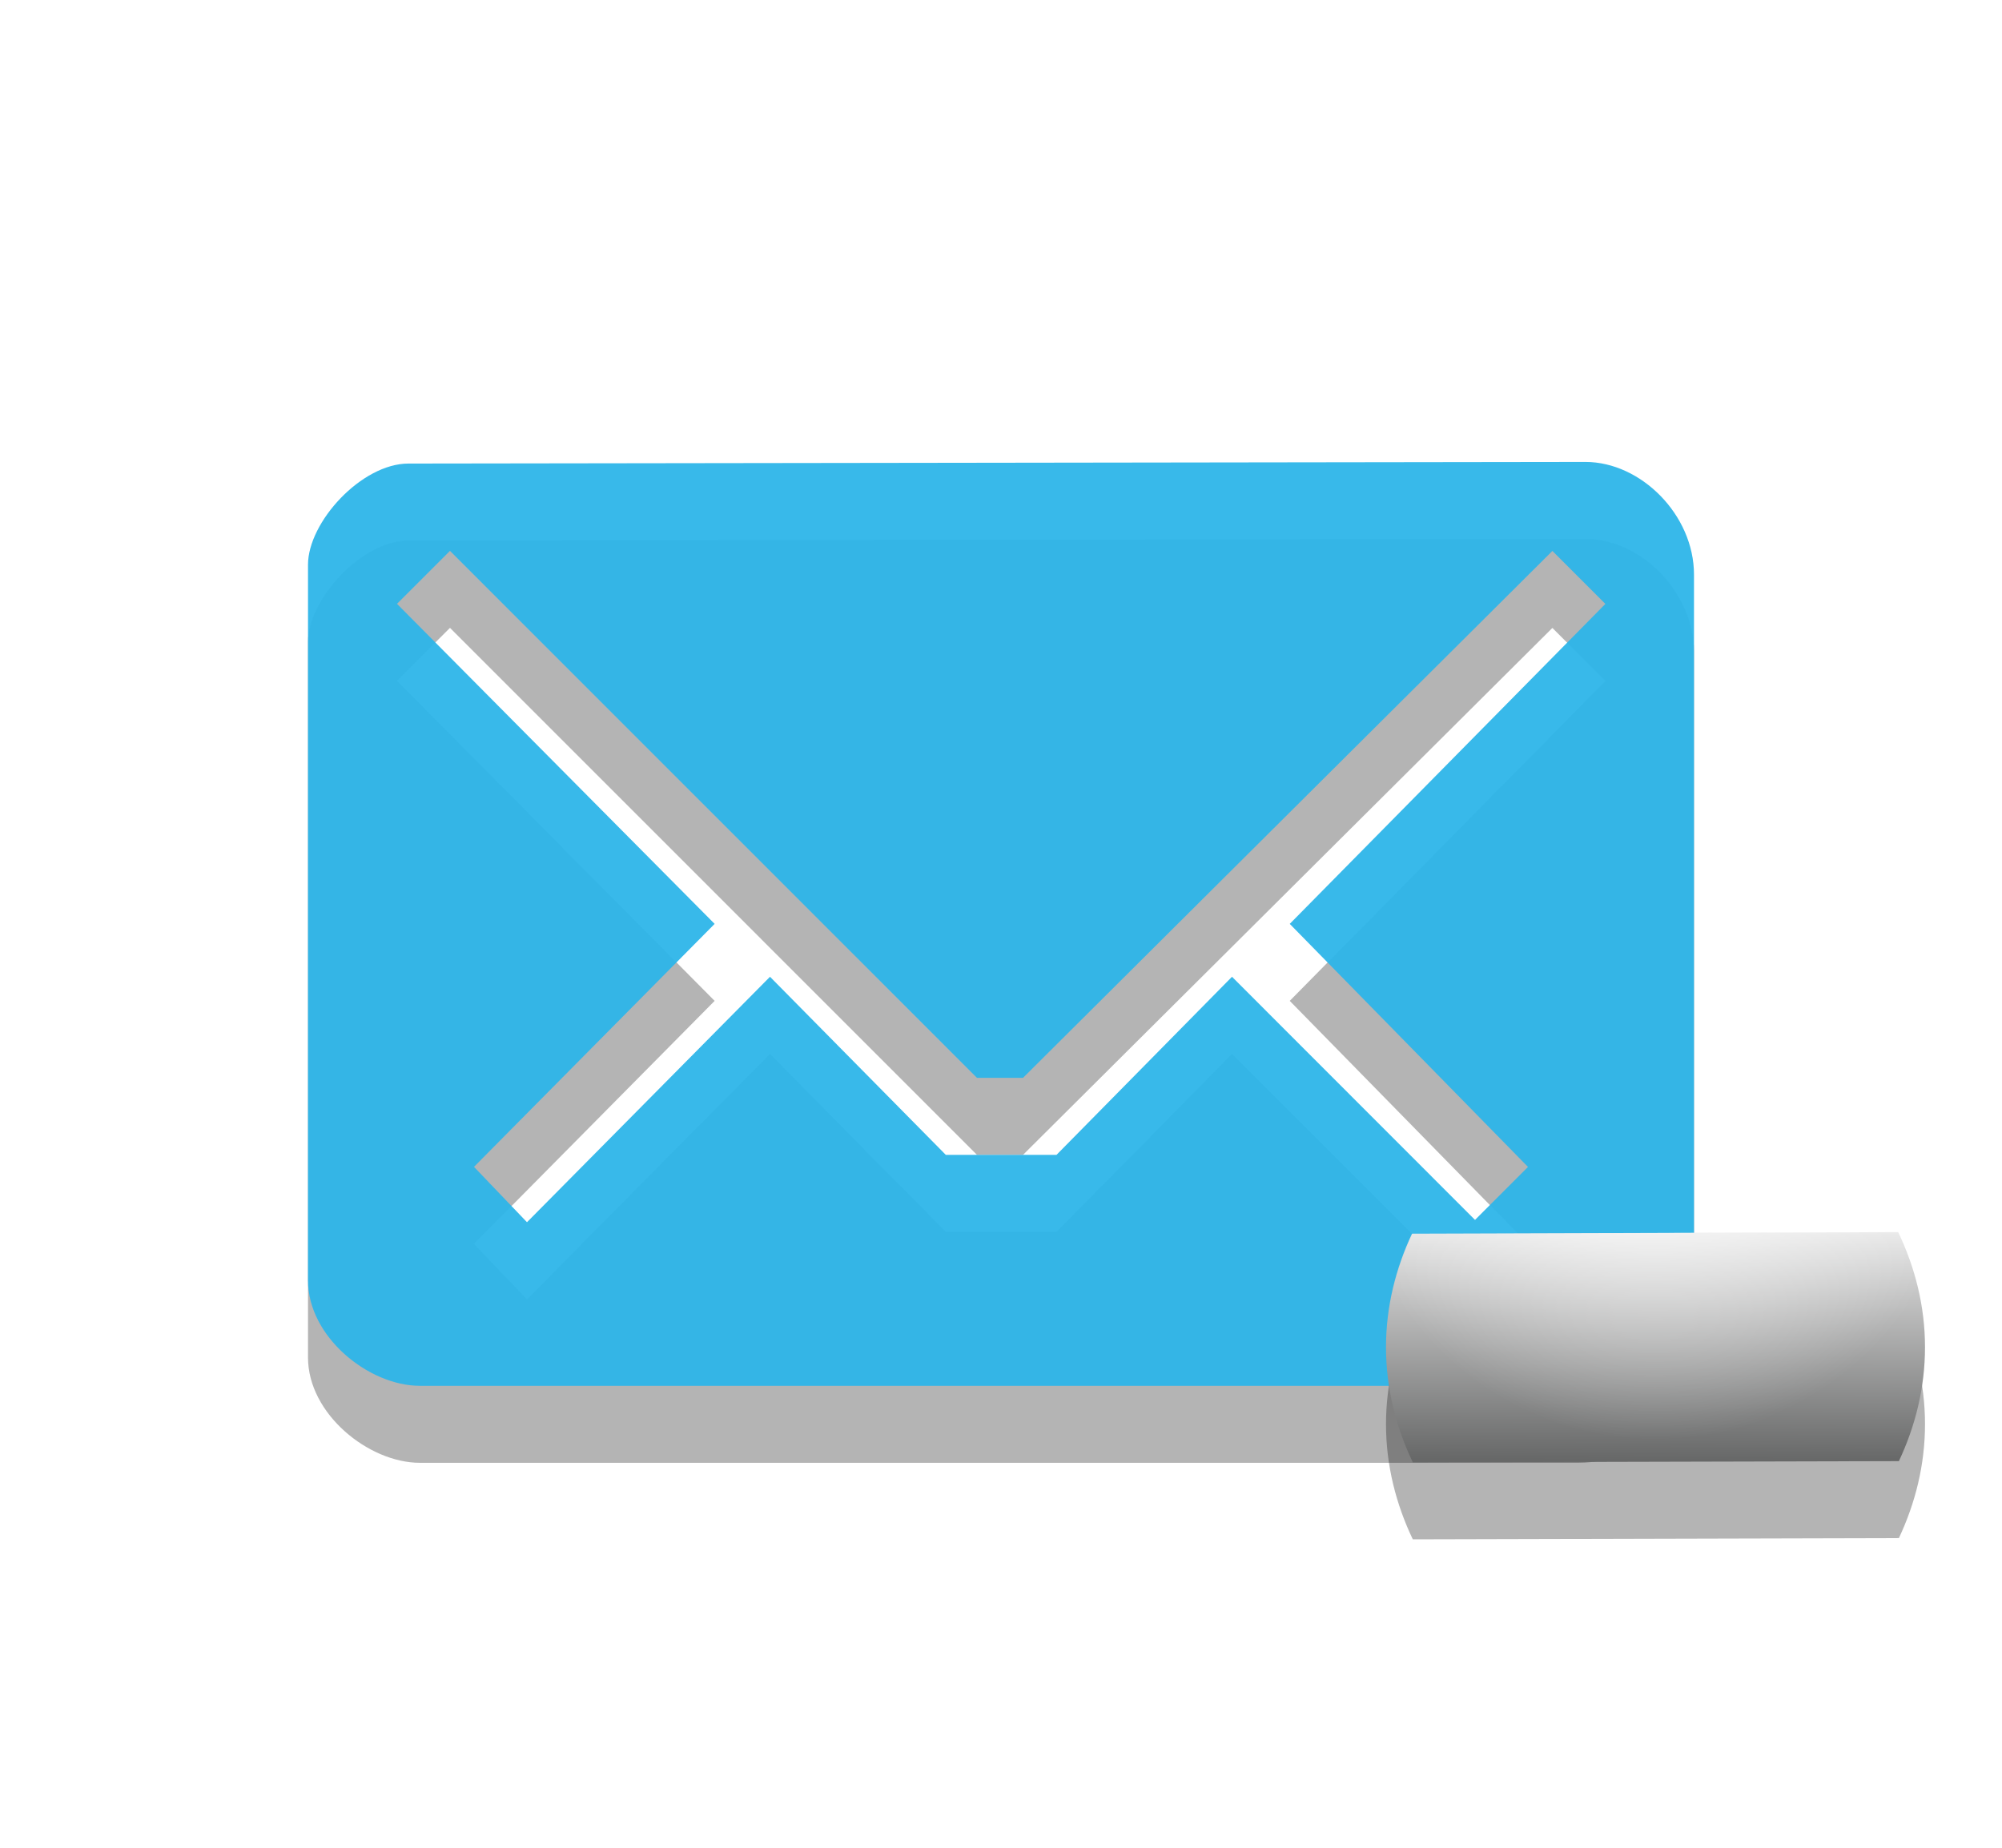
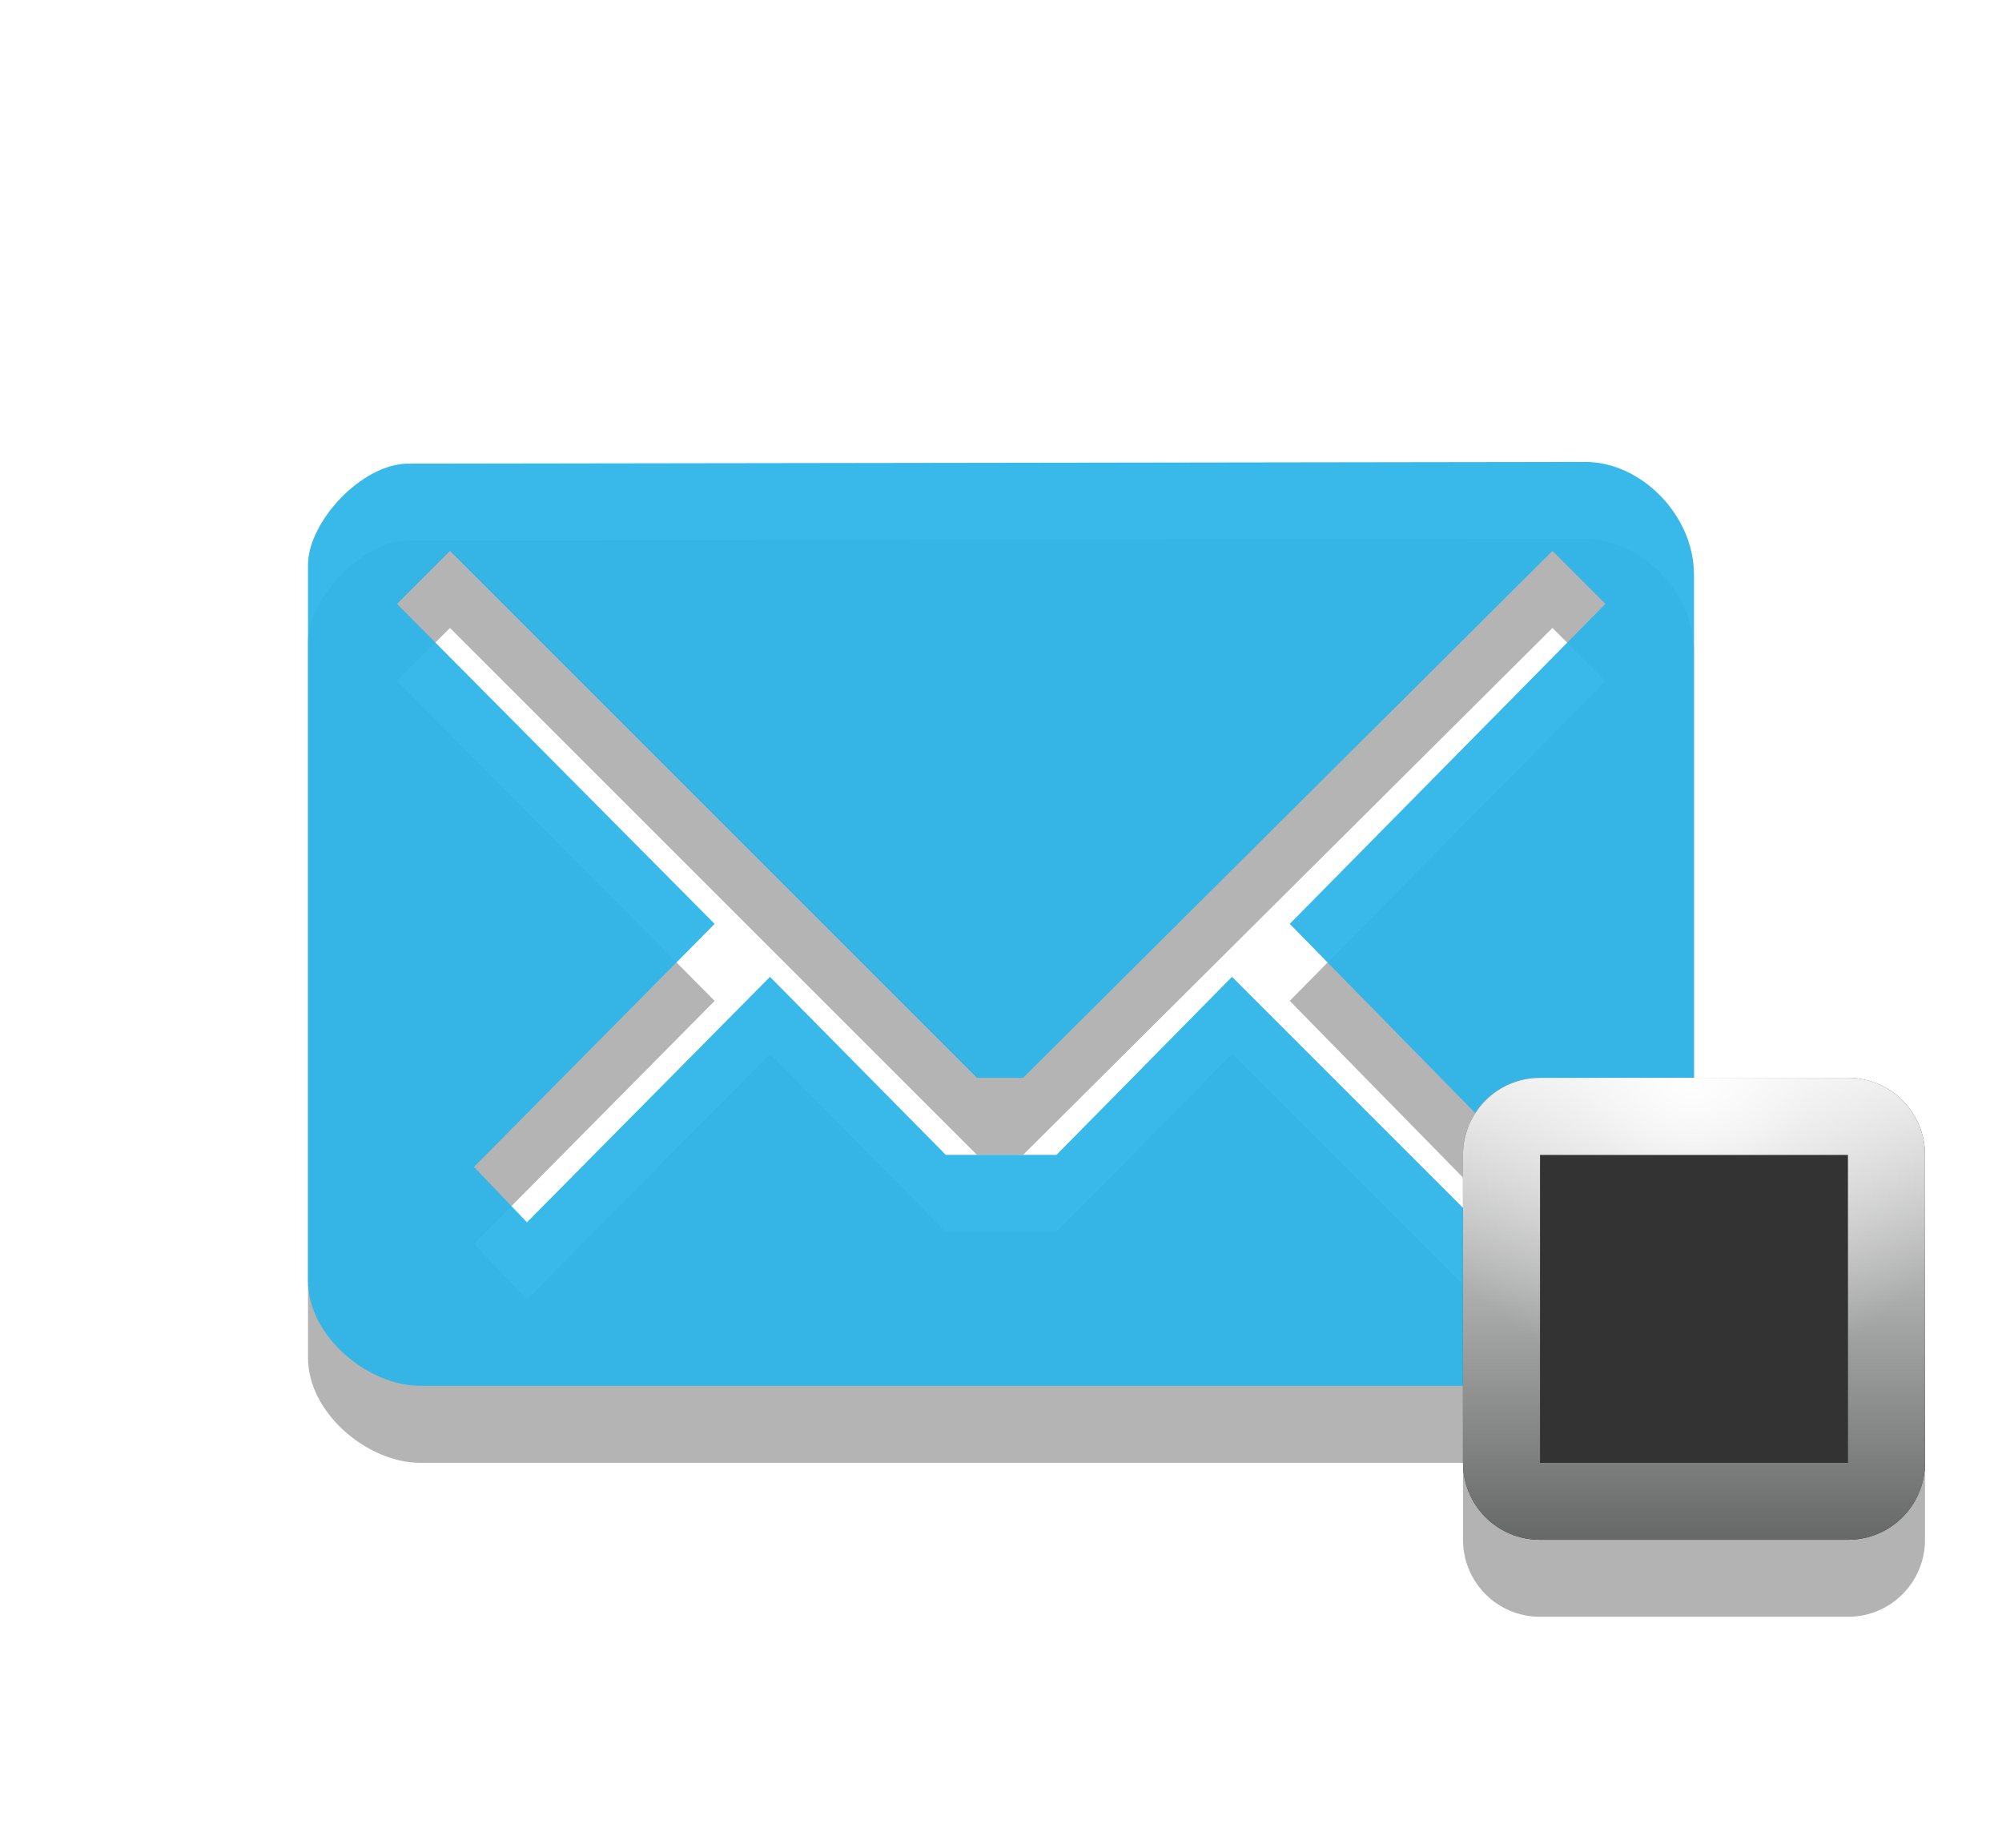
- <svg xmlns="http://www.w3.org/2000/svg" version="1.1" id="Layer_1" x="0px" y="0px" width="26px" height="24px" viewBox="0 0 26 24" enable-background="new 0 0 26 24" xml:space="preserve">
-   <path id="path5_12_" opacity="0.3" fill="#020202" enable-background="new    " d="M20.59,7L5.305,7.021  C4.695,7.021,4,7.782,4,8.335v9.297C4,18.365,4.789,19,5.453,19h15.049C21.299,19,22,18.322,22,17.623V8.464  C22,7.688,21.311,7,20.59,7z M16.75,13l3.094,3.157l-0.688,0.688L16,13.688L13.721,16h-1.438L10,13.688l-3.156,3.188l-0.688-0.719  L9.281,13L5.156,8.843l0.688-0.688l0,0L12.688,15h0.598l6.875-6.844l0.688,0.688L16.75,13z" />
-   <path id="path5_11_" fill="#2EB5E9" fill-opacity="0.953" d="M20.59,6L5.305,6.021C4.695,6.021,4,6.782,4,7.335v9.297  C4,17.365,4.789,18,5.453,18h15.049C21.299,18,22,17.322,22,16.623V7.464C22,6.688,21.311,6,20.59,6z M16.75,12l3.094,3.157  l-0.688,0.688L16,12.687L13.721,15h-1.438L10,12.687l-3.156,3.188l-0.688-0.719L9.281,12L5.156,7.843l0.688-0.688l0,0L12.688,14  h0.598l6.875-6.844l0.688,0.688L16.75,12z" />
-   <path id="path8_6_" opacity="0.3" fill="#020202" enable-background="new    " d="M18,18.498c0,0.537,0.131,1.041,0.348,1.496  l6.313-0.016C24.873,19.527,25,19.029,25,18.498c0-0.537-0.131-1.039-0.348-1.494l-6.314,0.02C18.127,17.473,18,17.971,18,18.498z" />
-   <linearGradient id="path10_1_" gradientUnits="userSpaceOnUse" x1="2494.994" y1="-2359.947" x2="2495.007" y2="-2356.915" gradientTransform="matrix(1 0 0 -1 -2473.5 -2341)">
-     <stop offset="0" style="stop-color:#676868" />
-     <stop offset="1" style="stop-color:#EAEAEA" />
+ <svg xmlns="http://www.w3.org/2000/svg" xmlns:xlink="http://www.w3.org/1999/xlink" version="1.1" id="Layer_1" x="0px" y="0px" width="26px" height="24px" viewBox="0 0 26 24" enable-background="new 0 0 26 24" xml:space="preserve">
+   <defs id="defs3089">
+     <linearGradient xlink:href="#path10_1_" id="linearGradient3805" gradientUnits="userSpaceOnUse" gradientTransform="matrix(0,-1,1,0,-2479,-2472)" x1="-2490" y1="2499" x2="-2484" y2="2499" />
+   </defs>
+   <path id="path5_14_" opacity="0.3" fill="#020202" enable-background="new    " d="M20.59,7L5.305,7.022  C4.695,7.022,4,7.782,4,8.336v9.298C4,18.366,4.789,19,5.453,19h15.049C21.299,19,22,18.322,22,17.624V8.465  C22,7.689,21.311,7,20.59,7z M16.75,13l3.094,3.156l-0.688,0.688L16,13.688L13.721,16h-1.438L10,13.688l-3.156,3.188l-0.688-0.719  L9.281,13L5.156,8.844l0.688-0.688l0,0L12.688,15h0.599l6.875-6.844l0.688,0.688L16.75,13z" />
+   <path id="path5_13_" fill="#2EB5E9" fill-opacity="0.953" d="M20.59,6L5.305,6.022C4.695,6.022,4,6.782,4,7.336v9.298  C4,17.366,4.789,18,5.453,18h15.049C21.299,18,22,17.322,22,16.624V7.465C22,6.689,21.311,6,20.59,6z M16.75,12l3.094,3.156  l-0.688,0.688L16,12.688L13.721,15h-1.438L10,12.688l-3.156,3.188l-0.688-0.719L9.281,12L5.156,7.844l0.688-0.688l0,0L12.688,14  h0.599l6.875-6.844l0.688,0.688L16.75,12z" />
+   <path style="opacity:0.3" d="M 20 15 C 19.447 15 19 15.447 19 16 L 19 20 C 19 20.553 19.447 21 20 21 L 24 21 C 24.553 21 25 20.553 25 20 L 25 16 C 25 15.447 24.553 15 24 15 L 20 15 z " id="path8_7_" />
+   <linearGradient id="path10_1_" gradientUnits="userSpaceOnUse" x1="-2490" y1="2499" x2="-2484" y2="2499" gradientTransform="matrix(0,-1,1,0,-2477,-2470)">
+     <stop offset="0" style="stop-color:#676868;stop-opacity:1;" id="stop3074" />
+     <stop offset="1" style="stop-color:#eaeaea;stop-opacity:1;" id="stop3076" />
  </linearGradient>
-   <path id="path10_6_" fill="url(#path10_1_)" d="M18,17.498c0,0.537,0.131,1.041,0.348,1.496l6.313-0.016  C24.873,18.527,25,18.029,25,17.498c0-0.537-0.131-1.039-0.348-1.494l-6.314,0.02C18.127,16.473,18,16.971,18,17.498z" />
-   <radialGradient id="path4312_1_" cx="2038.799" cy="1797.444" r="3.197" gradientTransform="matrix(1.2512 0 0 1.2512 -2529.444 -2234.258)" gradientUnits="userSpaceOnUse">
-     <stop offset="0" style="stop-color:#FFFFFF" />
-     <stop offset="0.3" style="stop-color:#FFFFFF;stop-opacity:0.498" />
-     <stop offset="1" style="stop-color:#FFFFFF;stop-opacity:0" />
+   <radialGradient id="path3789_1_" cx="2545.409" cy="2405.444" r="3.63" gradientTransform="matrix(1.1033,0,0,1.1033,-2786.36,-2639.939)" gradientUnits="userSpaceOnUse">
+     <stop offset="0" style="stop-color:#FFFFFF" id="stop3080" />
+     <stop offset="0.396" style="stop-color:#FFFFFF;stop-opacity:0.498" id="stop3082" />
+     <stop offset="1" style="stop-color:#FFFFFF;stop-opacity:0" id="stop3084" />
  </radialGradient>
-   <path id="path4312_2_" fill="url(#path4312_1_)" d="M24.656,16l-6.312,0.031c-0.109,0.234-0.191,0.461-0.25,0.719  c0.7,1.16,1.951,1.938,3.406,1.938s2.706-0.771,3.406-1.938C24.846,16.49,24.77,16.236,24.656,16z" />
+   <path style="fill:#333333;fill-opacity:1" d="m 20,14 c -0.553,0 -1,0.447 -1,1 l 0,4 c 0,0.553 0.447,1 1,1 l 4,0 c 0.553,0 1,-0.447 1,-1 l 0,-4 c 0,-0.553 -0.447,-1 -1,-1 l -4,0 z" id="path3803" />
+   <path style="fill:url(#path10_1_)" d="M 20 14 C 19.447 14 19 14.447 19 15 L 19 19 C 19 19.553 19.447 20 20 20 L 24 20 C 24.553 20 25 19.553 25 19 L 25 15 C 25 14.447 24.553 14 24 14 L 20 14 z M 20 15 L 24 15 L 24 19 L 20 19 L 20 15 z " id="path10_7_" />
+   <path style="fill:url(#path3789_1_)" d="M 20 14 C 19.447 14 19 14.447 19 15 L 19 16.656 C 19.282 16.976 19.628 17.223 20 17.438 L 20 15 L 24 15 L 24 17.438 C 24.372 17.223 24.718 16.976 25 16.656 L 25 15 C 25 14.447 24.553 14 24 14 L 20 14 z " id="path3789_2_" />
</svg>
